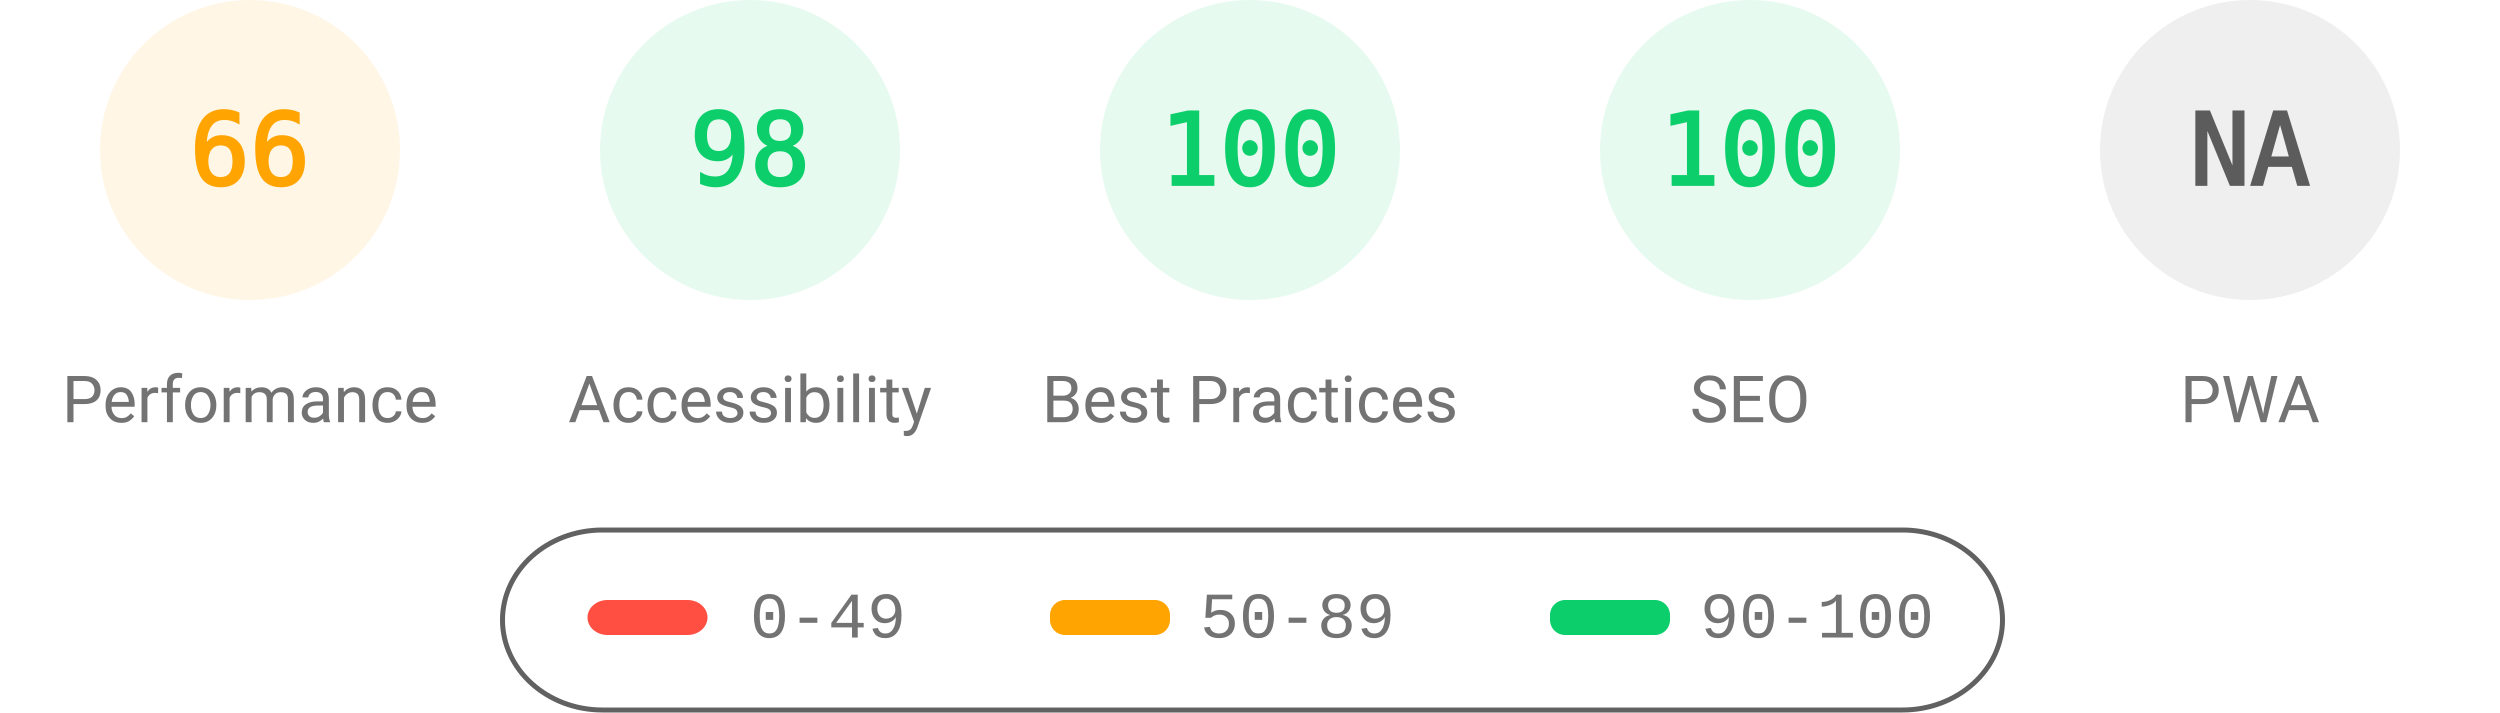
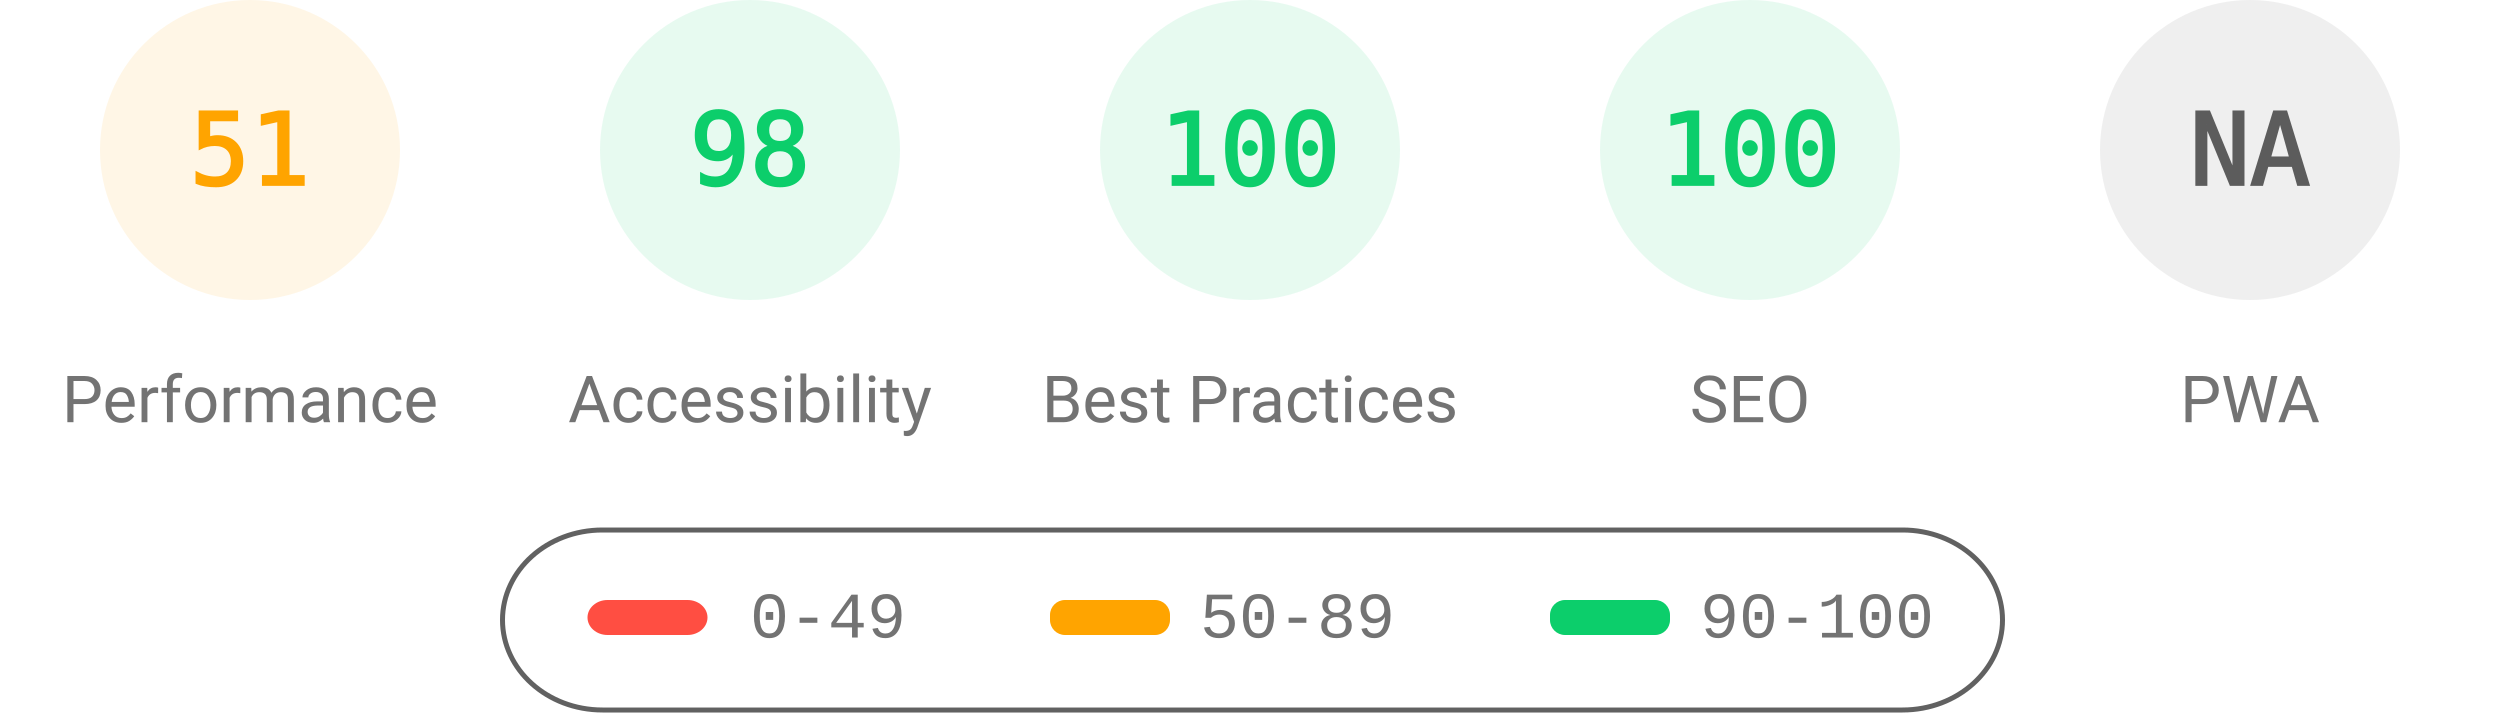
<svg xmlns="http://www.w3.org/2000/svg" fill="none" width="1000" height="285">
  <style>.gauge-base{opacity:.1}.gauge-arc{fill:none;animation-delay:250ms;stroke-linecap:round;transform:rotate(-90deg);transform-origin:100px 60px;animation:load-gauge 1s ease forwards}.guage-text{font-size:40px;font-family:monospace;text-align:center}.guage-red{color:#ff4e42;fill:#ff4e42;stroke:#ff4e42}.guage-orange{color:#ffa400;fill:#ffa400;stroke:#ffa400}.guage-green{color:#0cce6b;fill:#0cce6b;stroke:#0cce6b}.guage-undefined{color:#5c5c5c;fill:#5c5c5c;stroke:#5c5c5c}.guage-title{color:#737373;fill:#737373;stroke:none;font-size:26px;line-height:26px;font-family:Roboto,Halvetica,Arial,sans-serif}@keyframes load-gauge{from{stroke-dasharray:0 352.858}}</style>
  <svg class="guage-div guage-perf guage-orange" viewBox="0 0 200 200" width="200" height="200">
    <circle class="gauge-base" r="56" cx="100" cy="60" stroke-width="8" />
-     <circle class="gauge-arc guage-arc-1" r="56" cx="100" cy="60" stroke-width="8" style="stroke-dasharray:232.226,351.858" />
-     <text class="guage-text" x="100" y="60" alignment-baseline="central" dominant-baseline="central" text-anchor="middle">66</text>
+     <circle class="gauge-arc guage-arc-1" r="56" cx="100" cy="60" stroke-width="8" style="stroke-dasharray:179.448,351.858" />
+     <text class="guage-text" x="100" y="60" alignment-baseline="central" dominant-baseline="central" text-anchor="middle">51</text>
    <text class="guage-title" x="100" y="160" alignment-baseline="central" dominant-baseline="central" text-anchor="middle">Performance</text>
  </svg>
  <svg class="guage-div guage-acc guage-green" viewBox="0 0 200 200" width="200" height="200" x="200">
    <circle class="gauge-base" r="56" cx="100" cy="60" stroke-width="8" />
    <circle class="gauge-arc guage-arc-2" r="56" cx="100" cy="60" stroke-width="8" style="stroke-dasharray:344.821,351.858" />
    <text class="guage-text" x="100" y="60" alignment-baseline="central" dominant-baseline="central" text-anchor="middle">98</text>
    <text class="guage-title" x="100" y="160" alignment-baseline="central" dominant-baseline="central" text-anchor="middle">Accessibility</text>
  </svg>
  <svg class="guage-div guage-best guage-green" viewBox="0 0 200 200" width="200" height="200" x="400">
    <circle class="gauge-base" r="56" cx="100" cy="60" stroke-width="8" />
    <circle class="gauge-arc guage-arc-3" r="56" cx="100" cy="60" stroke-width="8" style="stroke-dasharray:351.858,351.858" />
    <text class="guage-text" x="100" y="60" alignment-baseline="central" dominant-baseline="central" text-anchor="middle">100</text>
    <text class="guage-title" x="100" y="160" alignment-baseline="central" dominant-baseline="central" text-anchor="middle">Best Practices</text>
  </svg>
  <svg class="guage-div guage-seo guage-green" viewBox="0 0 200 200" width="200" height="200" x="600">
    <circle class="gauge-base" r="56" cx="100" cy="60" stroke-width="8" />
    <circle class="gauge-arc guage-arc-4" r="56" cx="100" cy="60" stroke-width="8" style="stroke-dasharray:351.858,351.858" />
    <text class="guage-text" x="100" y="60" alignment-baseline="central" dominant-baseline="central" text-anchor="middle">100</text>
    <text class="guage-title" x="100" y="160" alignment-baseline="central" dominant-baseline="central" text-anchor="middle">SEO</text>
  </svg>
  <svg class="guage-div guage-pwa guage-undefined" viewBox="0 0 200 200" width="200" height="200" x="800">
    <circle class="gauge-base" r="56" cx="100" cy="60" stroke-width="8" />
    <circle class="gauge-arc guage-arc-4" r="56" cx="100" cy="60" stroke-width="8" style="stroke-dasharray:351.858,351.858" />
    <text class="guage-text" x="100" y="60" alignment-baseline="central" dominant-baseline="central" text-anchor="middle">NA</text>
    <text class="guage-title" x="100" y="160" alignment-baseline="central" dominant-baseline="central" text-anchor="middle">PWA</text>
  </svg>
  <svg width="604" height="76" x="200" y="210">
    <path fill="none" id="canvas_background" d="M-1-1h604v80H-1z" />
    <rect fill-opacity="0" stroke="#616161" stroke-width="2" rx="40" id="svg_2" height="72" width="600" y="2" x="1" fill="#000" />
    <rect stroke="#000" rx="8" id="svg_3" height="14" width="48" y="30" x="35" stroke-opacity="null" stroke-width="0" fill="#ff4e42" />
    <rect stroke="#000" rx="6" id="svg_4" height="14" width="48" y="30" x="220" stroke-opacity="null" stroke-width="0" fill="#ffa400" />
    <rect stroke="#000" rx="6" id="svg_5" height="14" width="48" y="30" x="420" stroke-opacity="null" stroke-width="0" fill="#0cce6b" />
    <text xml:space="preserve" text-anchor="start" font-family="'Courier New', Courier, monospace" font-size="26" id="svg_6" y="45" x="100" stroke-opacity="null" stroke-width="0" stroke="#000" fill="#737373">0-49</text>
    <text xml:space="preserve" text-anchor="start" font-family="'Courier New', Courier, monospace" font-size="26" id="svg_7" y="45" x="280" stroke-opacity="null" stroke-width="0" stroke="#000" fill="#737373">50-89</text>
    <text xml:space="preserve" text-anchor="start" font-family="'Courier New', Courier, monospace" font-size="26" id="svg_8" y="45" x="480" stroke-opacity="null" stroke-width="0" stroke="#000" fill="#737373">90-100</text>
  </svg>
</svg>
